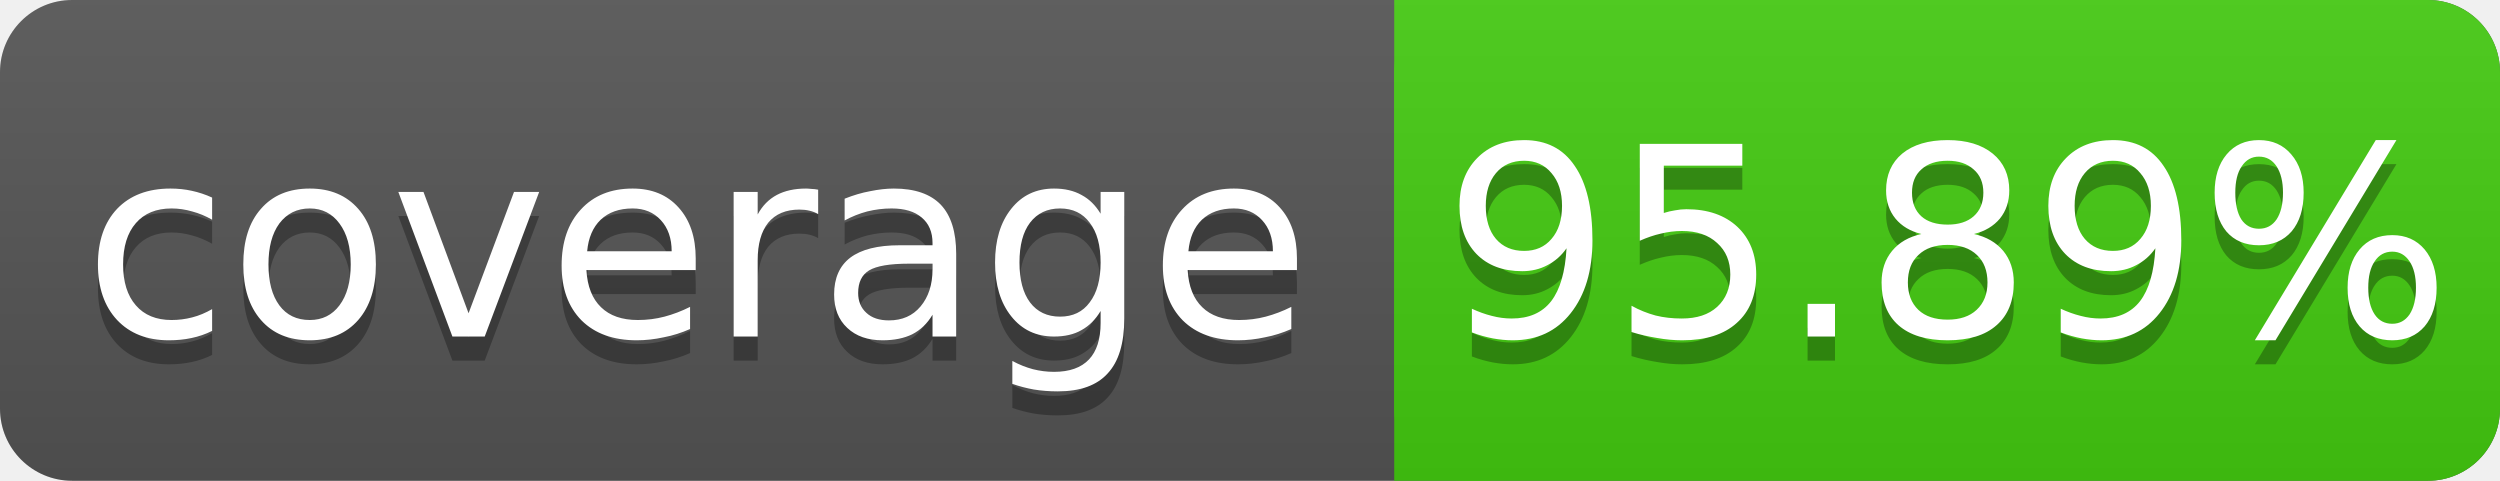
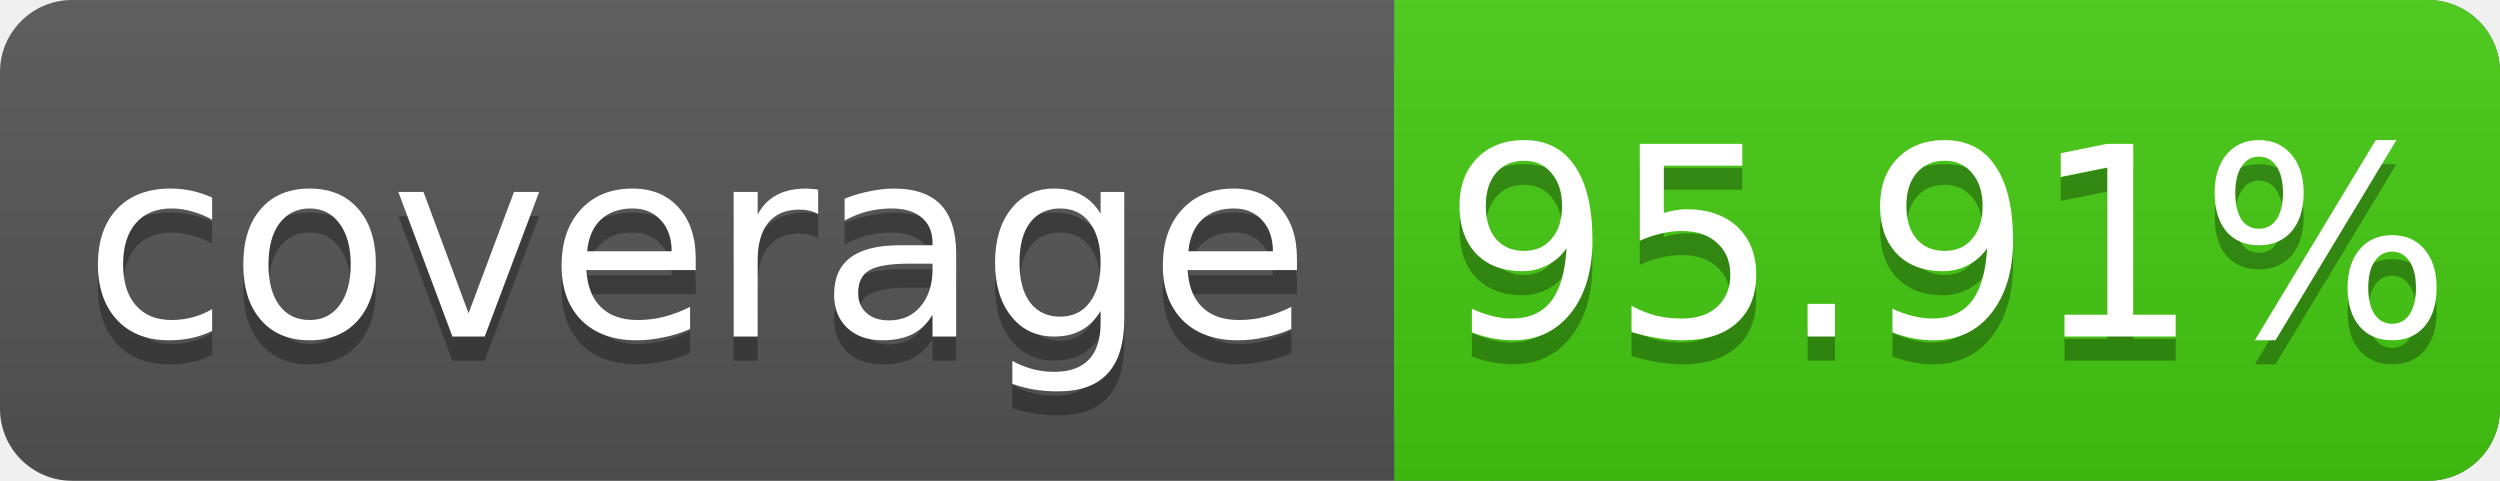
<svg xmlns="http://www.w3.org/2000/svg" width="104" height="20">
  <linearGradient id="s" x2="0" y2="100%">
    <stop offset="0" stop-color="#bbb" stop-opacity=".1" />
    <stop offset="1" stop-opacity=".1" />
  </linearGradient>
  <rect rx="3" width="104" height="20" fill="#555" />
  <rect rx="3" x="58" width="46" height="20" fill="#4c1" />
  <rect x="58" width="4" height="20" fill="#4c1" />
  <rect rx="3" width="104" height="20" fill="url(#s)" />
  <g fill="#fff" text-anchor="middle" font-family="DejaVu Sans,Verdana,Geneva,sans-serif" font-size="11">
    <text x="29" y="15" fill="#010101" fill-opacity=".3">coverage</text>
    <text x="29" y="14">coverage</text>
-     <text x="81" y="15" fill="#010101" fill-opacity=".3">95.89%</text>
-     <text x="81" y="14">95.89%</text>
+     <text x="81" y="15" fill="#010101" fill-opacity=".3">95.91%</text>
+     <text x="81" y="14">95.91%</text>
  </g>
</svg>
